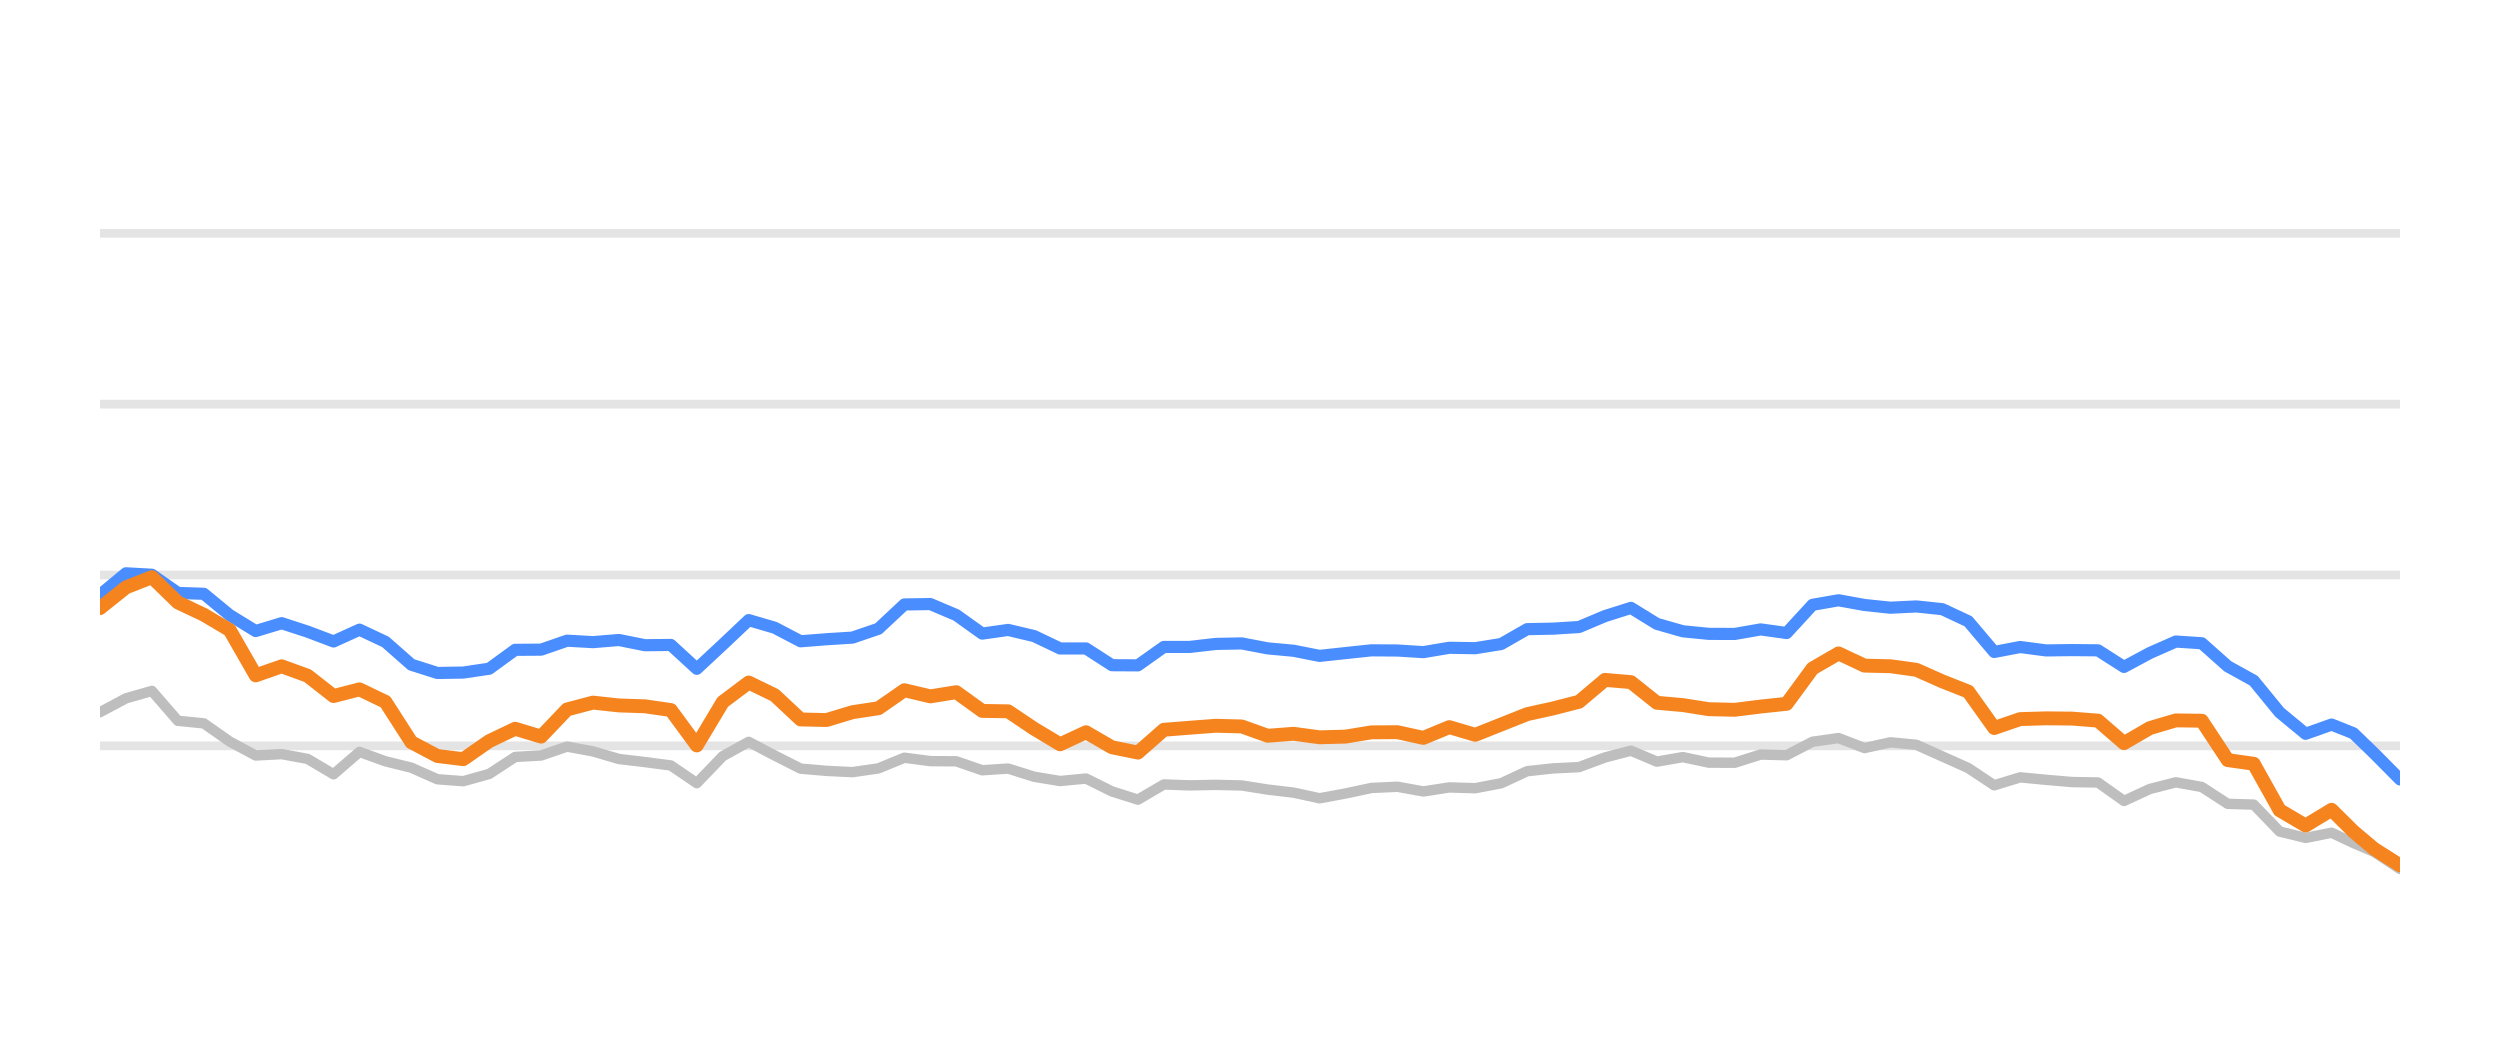
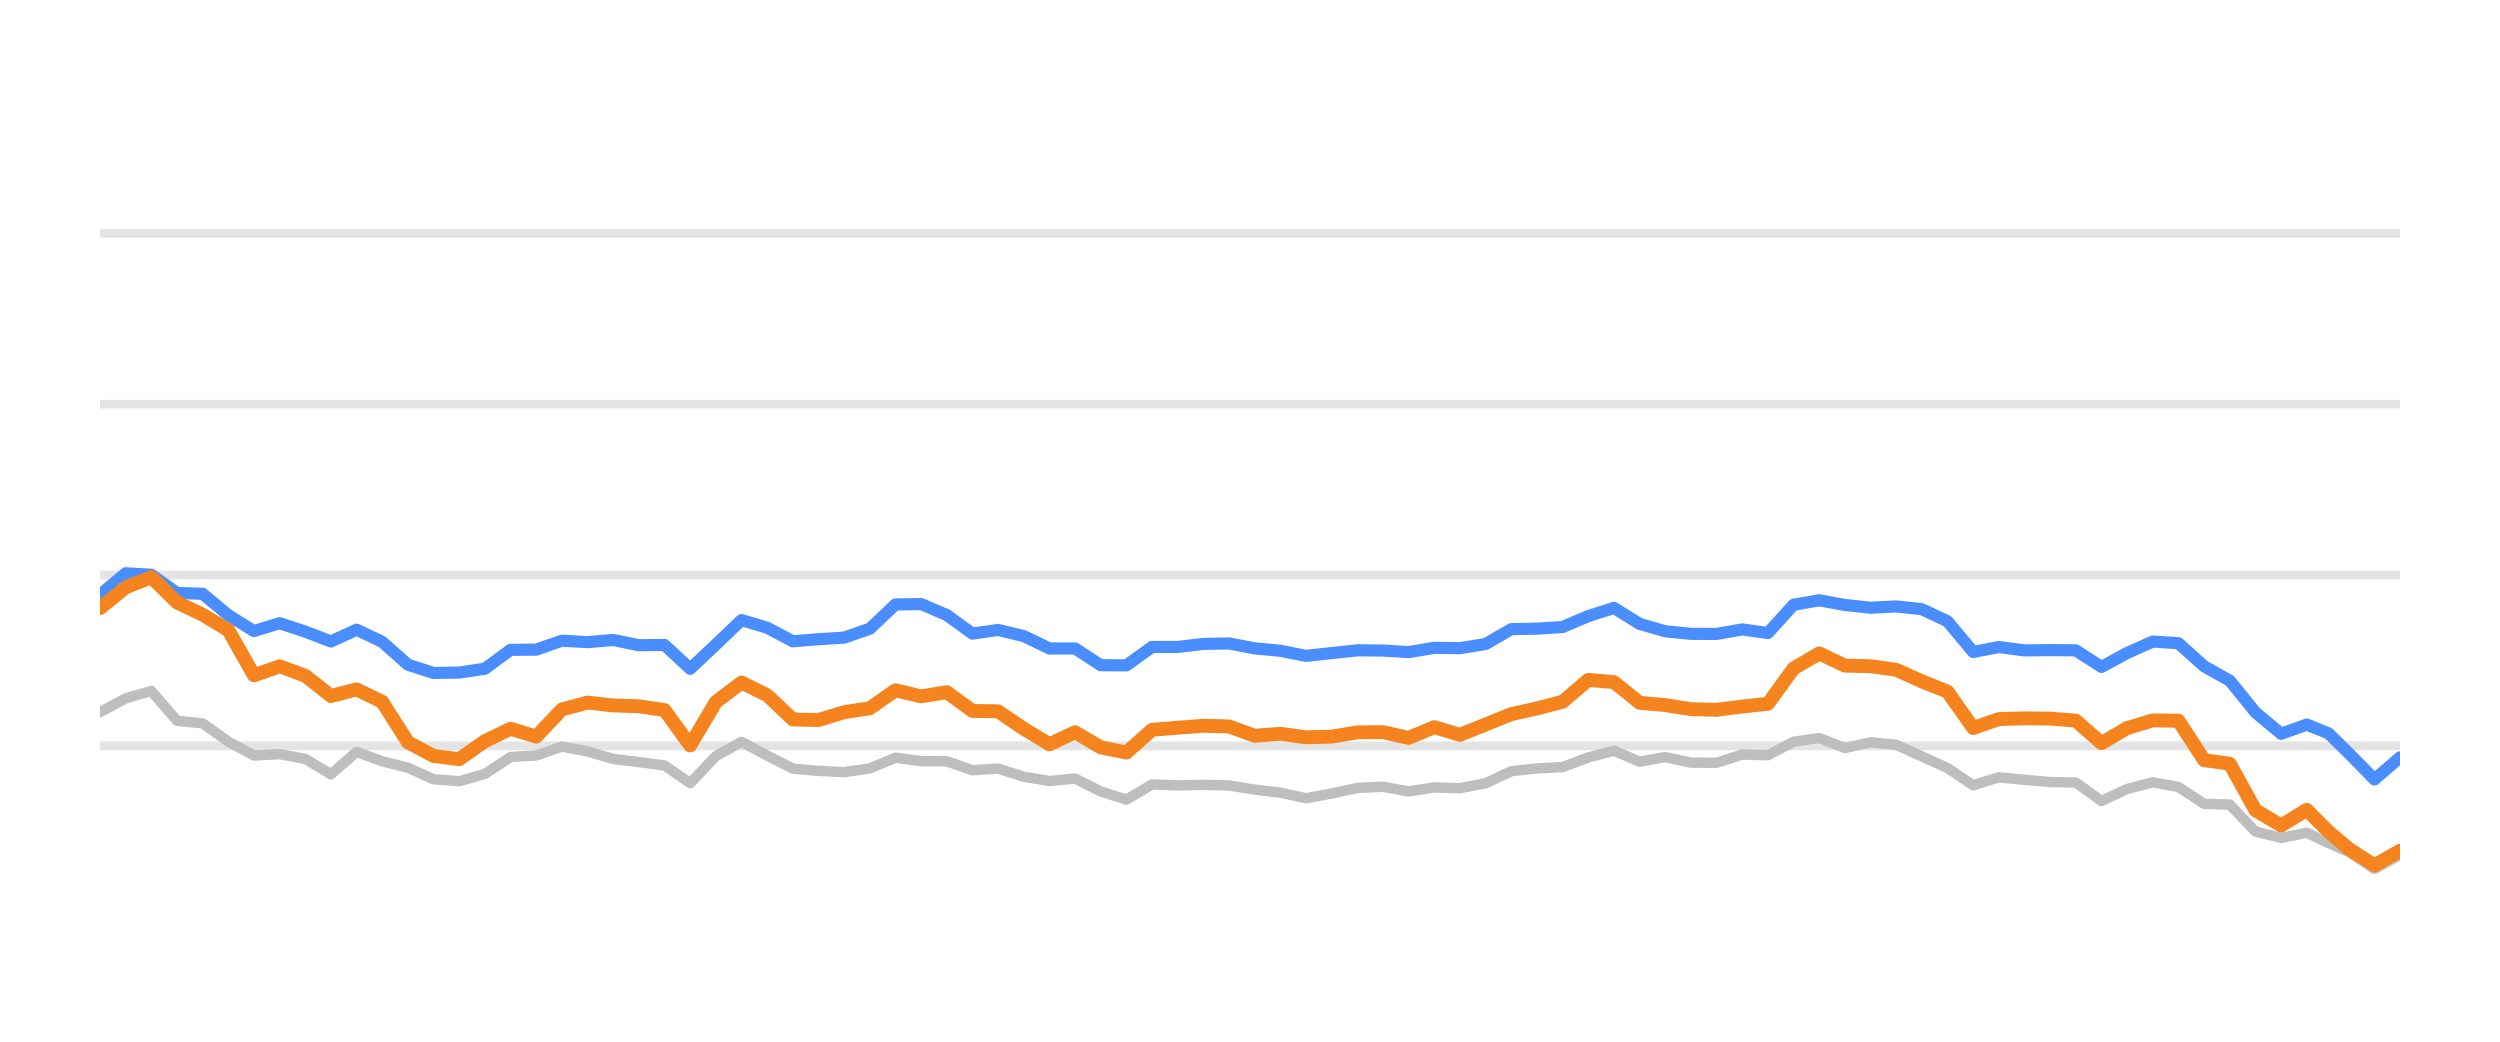
<svg xmlns="http://www.w3.org/2000/svg" width="144pt" height="60pt" viewBox="0 0 144 60" version="1.1">
  <defs>
    <style type="text/css">*{stroke-linejoin: round; stroke-linecap: butt}</style>
  </defs>
  <g id="figure_1">
    <g id="patch_1">
      <path d="M 0 60  L 144 60  L 144 0  L 0 0  L 0 60  z " style="fill: none; opacity: 0" />
    </g>
    <g id="axes_1">
      <g id="patch_2">
        <path d="M 5.76 52.8  L 138.24 52.8  L 138.24 3.6  L 5.76 3.6  L 5.76 52.8  z " style="fill: none" />
      </g>
      <g id="matplotlib.axis_1" />
      <g id="matplotlib.axis_2" />
      <g id="line2d_1">
-         <path d="M 5.76 42.96  L 138.24 42.96  " clip-path="url(#p3b515d75c5)" style="fill: none; stroke: #b2b2b2; stroke-opacity: 0.35; stroke-width: 0.5; stroke-linecap: square" />
+         <path d="M 5.76 42.96  L 138.24 42.96  " clip-path="url(#p74d69806e8)" style="fill: none; stroke: #b2b2b2; stroke-opacity: 0.35; stroke-width: 0.5; stroke-linecap: square" />
      </g>
      <g id="line2d_2">
-         <path d="M 5.76 33.12  L 138.24 33.12  " clip-path="url(#p3b515d75c5)" style="fill: none; stroke: #b2b2b2; stroke-opacity: 0.35; stroke-width: 0.5; stroke-linecap: square" />
+         <path d="M 5.76 33.12  L 138.24 33.12  " clip-path="url(#p74d69806e8)" style="fill: none; stroke: #b2b2b2; stroke-opacity: 0.35; stroke-width: 0.5; stroke-linecap: square" />
      </g>
      <g id="line2d_3">
-         <path d="M 5.76 23.28  L 138.24 23.28  " clip-path="url(#p3b515d75c5)" style="fill: none; stroke: #b2b2b2; stroke-opacity: 0.35; stroke-width: 0.5; stroke-linecap: square" />
+         <path d="M 5.76 23.28  L 138.24 23.28  " clip-path="url(#p74d69806e8)" style="fill: none; stroke: #b2b2b2; stroke-opacity: 0.35; stroke-width: 0.5; stroke-linecap: square" />
      </g>
      <g id="line2d_4">
-         <path d="M 5.76 13.44  L 138.24 13.44  " clip-path="url(#p3b515d75c5)" style="fill: none; stroke: #b2b2b2; stroke-opacity: 0.35; stroke-width: 0.5; stroke-linecap: square" />
+         <path d="M 5.76 13.44  L 138.24 13.44  " clip-path="url(#p74d69806e8)" style="fill: none; stroke: #b2b2b2; stroke-opacity: 0.35; stroke-width: 0.5; stroke-linecap: square" />
      </g>
      <g id="line2d_5">
-         <path d="M 5.76 41.022  L 7.255 40.224  L 8.749 39.796  L 10.244 41.518  L 11.738 41.666  L 13.233 42.714  L 14.728 43.516  L 16.222 43.437  L 17.717 43.713  L 19.212 44.598  L 20.706 43.309  L 22.201 43.851  L 23.695 44.22  L 25.19 44.884  L 26.685 44.997  L 28.179 44.579  L 29.674 43.6  L 31.168 43.516  L 32.663 43.004  L 34.158 43.28  L 35.652 43.718  L 37.147 43.895  L 38.641 44.092  L 40.136 45.11  L 41.631 43.555  L 43.125 42.729  L 44.62 43.516  L 46.115 44.274  L 47.609 44.402  L 49.104 44.475  L 50.598 44.259  L 52.093 43.644  L 53.588 43.841  L 55.082 43.851  L 56.577 44.367  L 58.071 44.269  L 59.566 44.741  L 61.061 44.987  L 62.555 44.844  L 64.05 45.587  L 65.544 46.06  L 67.039 45.184  L 68.534 45.238  L 70.028 45.208  L 71.523 45.243  L 73.018 45.479  L 74.512 45.656  L 76.007 45.981  L 77.501 45.705  L 78.996 45.386  L 80.491 45.317  L 81.985 45.587  L 83.48 45.356  L 84.974 45.4  L 86.469 45.115  L 87.964 44.421  L 89.458 44.259  L 90.953 44.185  L 92.447 43.629  L 93.942 43.24  L 95.437 43.87  L 96.931 43.609  L 98.426 43.929  L 99.921 43.934  L 101.415 43.462  L 102.91 43.501  L 104.404 42.724  L 105.899 42.512  L 107.394 43.088  L 108.888 42.758  L 110.383 42.901  L 111.877 43.57  L 113.372 44.239  L 114.867 45.233  L 116.361 44.775  L 117.856 44.918  L 119.35 45.046  L 120.845 45.071  L 122.34 46.133  L 123.834 45.445  L 125.329 45.061  L 126.824 45.331  L 128.318 46.301  L 129.813 46.345  L 131.307 47.895  L 132.802 48.264  L 134.297 47.964  L 135.558 48.559  L 136.746 49.066  L 138.24 50.05  " clip-path="url(#p3b515d75c5)" style="fill: none; stroke: #bebebe; stroke-width: 0.6; stroke-linecap: round" />
+         <path d="M 5.76 41.022  L 7.238 40.224  L 8.716 39.796  L 10.194 41.518  L 11.672 41.666  L 13.15 42.714  L 14.628 43.516  L 16.106 43.437  L 17.584 43.713  L 19.062 44.598  L 20.54 43.309  L 22.018 43.851  L 23.496 44.22  L 24.974 44.884  L 26.452 44.997  L 27.93 44.579  L 29.408 43.6  L 30.886 43.516  L 32.364 43.004  L 33.842 43.28  L 35.32 43.718  L 36.798 43.895  L 38.276 44.092  L 39.754 45.11  L 41.232 43.555  L 42.71 42.729  L 44.188 43.516  L 45.666 44.274  L 47.144 44.402  L 48.622 44.475  L 50.1 44.259  L 51.578 43.644  L 53.056 43.841  L 54.534 43.851  L 56.012 44.367  L 57.49 44.269  L 58.968 44.741  L 60.446 44.987  L 61.924 44.844  L 63.402 45.587  L 64.88 46.06  L 66.358 45.184  L 67.836 45.238  L 69.314 45.208  L 70.792 45.243  L 72.27 45.479  L 73.748 45.656  L 75.226 45.981  L 76.704 45.705  L 78.182 45.386  L 79.66 45.317  L 81.138 45.587  L 82.616 45.356  L 84.094 45.4  L 85.572 45.115  L 87.05 44.421  L 88.528 44.259  L 90.006 44.185  L 91.484 43.629  L 92.963 43.24  L 94.441 43.87  L 95.919 43.609  L 97.397 43.929  L 98.875 43.934  L 100.353 43.462  L 101.831 43.501  L 103.309 42.724  L 104.787 42.512  L 106.265 43.088  L 107.743 42.758  L 109.221 42.901  L 110.699 43.57  L 112.177 44.239  L 113.655 45.233  L 115.133 44.775  L 116.611 44.918  L 118.089 45.046  L 119.567 45.071  L 121.045 46.133  L 122.523 45.445  L 124.001 45.061  L 125.479 45.331  L 126.957 46.301  L 128.435 46.345  L 129.913 47.895  L 131.391 48.264  L 132.869 47.964  L 134.117 48.559  L 135.291 49.066  L 136.768 50.05  L 138.24 49.248  " clip-path="url(#p74d69806e8)" style="fill: none; stroke: #bebebe; stroke-width: 0.6; stroke-linecap: round" />
      </g>
      <g id="line2d_6">
-         <path d="M 5.76 34.261  L 7.255 33.022  L 8.749 33.105  L 10.244 34.153  L 11.738 34.202  L 13.233 35.432  L 14.728 36.348  L 16.222 35.895  L 17.717 36.382  L 19.212 36.948  L 20.706 36.269  L 22.201 36.972  L 23.695 38.286  L 25.19 38.763  L 26.685 38.739  L 28.179 38.517  L 29.674 37.43  L 31.168 37.42  L 32.663 36.903  L 34.158 36.987  L 35.652 36.864  L 37.147 37.164  L 38.641 37.149  L 40.136 38.522  L 41.631 37.13  L 43.125 35.718  L 44.62 36.156  L 46.115 36.938  L 47.609 36.82  L 49.104 36.726  L 50.598 36.215  L 52.093 34.817  L 53.588 34.793  L 55.082 35.427  L 56.577 36.495  L 58.071 36.284  L 59.566 36.638  L 61.061 37.351  L 62.555 37.351  L 64.05 38.316  L 65.544 38.325  L 67.039 37.263  L 68.534 37.263  L 70.028 37.09  L 71.523 37.061  L 73.018 37.346  L 74.512 37.484  L 76.007 37.779  L 77.501 37.617  L 78.996 37.459  L 80.491 37.469  L 81.985 37.563  L 83.48 37.312  L 84.974 37.336  L 86.469 37.095  L 87.964 36.239  L 89.458 36.21  L 90.953 36.116  L 92.447 35.487  L 93.942 35.014  L 95.437 35.934  L 96.931 36.362  L 98.426 36.51  L 99.921 36.515  L 101.415 36.254  L 102.91 36.461  L 104.404 34.837  L 105.899 34.576  L 107.394 34.847  L 108.888 35.004  L 110.383 34.931  L 111.877 35.088  L 113.372 35.787  L 114.867 37.553  L 116.361 37.268  L 117.856 37.464  L 119.35 37.445  L 120.845 37.459  L 122.34 38.414  L 123.834 37.612  L 125.329 36.953  L 126.824 37.051  L 128.318 38.379  L 129.813 39.206  L 131.307 41.031  L 132.802 42.266  L 134.297 41.735  L 135.558 42.237  L 136.746 43.388  L 138.24 44.894  " clip-path="url(#p3b515d75c5)" style="fill: none; stroke: #4a8dff; stroke-width: 0.7; stroke-linecap: round" />
+         <path d="M 5.76 34.261  L 7.238 33.022  L 8.716 33.105  L 10.194 34.153  L 11.672 34.202  L 13.15 35.432  L 14.628 36.348  L 16.106 35.895  L 17.584 36.382  L 19.062 36.948  L 20.54 36.269  L 22.018 36.972  L 23.496 38.286  L 24.974 38.763  L 26.452 38.739  L 27.93 38.517  L 29.408 37.43  L 30.886 37.42  L 32.364 36.903  L 33.842 36.987  L 35.32 36.864  L 36.798 37.164  L 38.276 37.149  L 39.754 38.522  L 41.232 37.13  L 42.71 35.718  L 44.188 36.156  L 45.666 36.938  L 47.144 36.82  L 48.622 36.726  L 50.1 36.215  L 51.578 34.817  L 53.056 34.793  L 54.534 35.427  L 56.012 36.495  L 57.49 36.284  L 58.968 36.638  L 60.446 37.351  L 61.924 37.351  L 63.402 38.316  L 64.88 38.325  L 66.358 37.263  L 67.836 37.263  L 69.314 37.09  L 70.792 37.061  L 72.27 37.346  L 73.748 37.484  L 75.226 37.779  L 76.704 37.617  L 78.182 37.459  L 79.66 37.469  L 81.138 37.563  L 82.616 37.312  L 84.094 37.336  L 85.572 37.095  L 87.05 36.239  L 88.528 36.21  L 90.006 36.116  L 91.484 35.487  L 92.963 35.014  L 94.441 35.934  L 95.919 36.362  L 97.397 36.51  L 98.875 36.515  L 100.353 36.254  L 101.831 36.461  L 103.309 34.837  L 104.787 34.576  L 106.265 34.847  L 107.743 35.004  L 109.221 34.931  L 110.699 35.088  L 112.177 35.787  L 113.655 37.553  L 115.133 37.268  L 116.611 37.464  L 118.089 37.445  L 119.567 37.459  L 121.045 38.414  L 122.523 37.612  L 124.001 36.953  L 125.479 37.051  L 126.957 38.379  L 128.435 39.206  L 129.913 41.031  L 131.391 42.266  L 132.869 41.735  L 134.117 42.237  L 135.291 43.388  L 136.768 44.894  L 138.24 43.624  " clip-path="url(#p74d69806e8)" style="fill: none; stroke: #4a8dff; stroke-width: 0.7; stroke-linecap: round" />
      </g>
      <g id="line2d_7">
-         <path d="M 5.76 35.029  L 7.255 33.833  L 8.749 33.243  L 10.244 34.699  L 11.738 35.408  L 13.233 36.293  L 14.728 38.901  L 16.222 38.379  L 17.717 38.921  L 19.212 40.092  L 20.706 39.708  L 22.201 40.426  L 23.695 42.753  L 25.19 43.545  L 26.685 43.728  L 28.179 42.689  L 29.674 41.976  L 31.168 42.429  L 32.663 40.864  L 34.158 40.47  L 35.652 40.633  L 37.147 40.682  L 38.641 40.899  L 40.136 42.935  L 41.631 40.436  L 43.125 39.314  L 44.62 40.042  L 46.115 41.44  L 47.609 41.474  L 49.104 41.022  L 50.598 40.795  L 52.093 39.757  L 53.588 40.111  L 55.082 39.87  L 56.577 40.948  L 58.071 40.972  L 59.566 41.976  L 61.061 42.871  L 62.555 42.178  L 64.05 43.044  L 65.544 43.349  L 67.039 42.035  L 68.534 41.917  L 70.028 41.804  L 71.523 41.843  L 73.018 42.379  L 74.512 42.266  L 76.007 42.468  L 77.501 42.429  L 78.996 42.183  L 80.491 42.173  L 81.985 42.502  L 83.48 41.883  L 84.974 42.325  L 86.469 41.73  L 87.964 41.135  L 89.458 40.805  L 90.953 40.421  L 92.447 39.162  L 93.942 39.29  L 95.437 40.48  L 96.931 40.613  L 98.426 40.849  L 99.921 40.884  L 101.415 40.697  L 102.91 40.539  L 104.404 38.502  L 105.899 37.637  L 107.394 38.34  L 108.888 38.375  L 110.383 38.581  L 111.877 39.245  L 113.372 39.836  L 114.867 41.932  L 116.361 41.42  L 117.856 41.376  L 119.35 41.391  L 120.845 41.509  L 122.34 42.803  L 123.834 41.937  L 125.329 41.494  L 126.824 41.514  L 128.318 43.782  L 129.813 43.993  L 131.307 46.67  L 132.802 47.55  L 134.297 46.645  L 135.558 47.895  L 136.746 48.894  L 138.24 49.843  " clip-path="url(#p3b515d75c5)" style="fill: none; stroke: #f5841e; stroke-width: 0.8; stroke-linecap: round" />
+         <path d="M 5.76 35.029  L 7.238 33.833  L 8.716 33.243  L 10.194 34.699  L 11.672 35.408  L 13.15 36.293  L 14.628 38.901  L 16.106 38.379  L 17.584 38.921  L 19.062 40.092  L 20.54 39.708  L 22.018 40.426  L 23.496 42.753  L 24.974 43.545  L 26.452 43.728  L 27.93 42.689  L 29.408 41.976  L 30.886 42.429  L 32.364 40.864  L 33.842 40.47  L 35.32 40.633  L 36.798 40.682  L 38.276 40.899  L 39.754 42.935  L 41.232 40.436  L 42.71 39.314  L 44.188 40.042  L 45.666 41.44  L 47.144 41.474  L 48.622 41.022  L 50.1 40.795  L 51.578 39.757  L 53.056 40.111  L 54.534 39.87  L 56.012 40.948  L 57.49 40.972  L 58.968 41.976  L 60.446 42.871  L 61.924 42.178  L 63.402 43.044  L 64.88 43.349  L 66.358 42.035  L 67.836 41.917  L 69.314 41.804  L 70.792 41.843  L 72.27 42.379  L 73.748 42.266  L 75.226 42.468  L 76.704 42.429  L 78.182 42.183  L 79.66 42.173  L 81.138 42.502  L 82.616 41.883  L 84.094 42.325  L 85.572 41.73  L 87.05 41.135  L 88.528 40.805  L 90.006 40.421  L 91.484 39.162  L 92.963 39.29  L 94.441 40.48  L 95.919 40.613  L 97.397 40.849  L 98.875 40.884  L 100.353 40.697  L 101.831 40.539  L 103.309 38.502  L 104.787 37.637  L 106.265 38.34  L 107.743 38.375  L 109.221 38.581  L 110.699 39.245  L 112.177 39.836  L 113.655 41.932  L 115.133 41.42  L 116.611 41.376  L 118.089 41.391  L 119.567 41.509  L 121.045 42.803  L 122.523 41.937  L 124.001 41.494  L 125.479 41.514  L 126.957 43.782  L 128.435 43.993  L 129.913 46.67  L 131.391 47.55  L 132.869 46.645  L 134.117 47.895  L 135.291 48.894  L 136.768 49.843  L 138.24 49.002  " clip-path="url(#p74d69806e8)" style="fill: none; stroke: #f5841e; stroke-width: 0.8; stroke-linecap: round" />
      </g>
    </g>
  </g>
  <defs>
-     <clipPath id="p3b515d75c5">
+     <clipPath id="p74d69806e8">
      <rect x="5.76" y="3.6" width="132.48" height="49.2" />
    </clipPath>
  </defs>
</svg>
